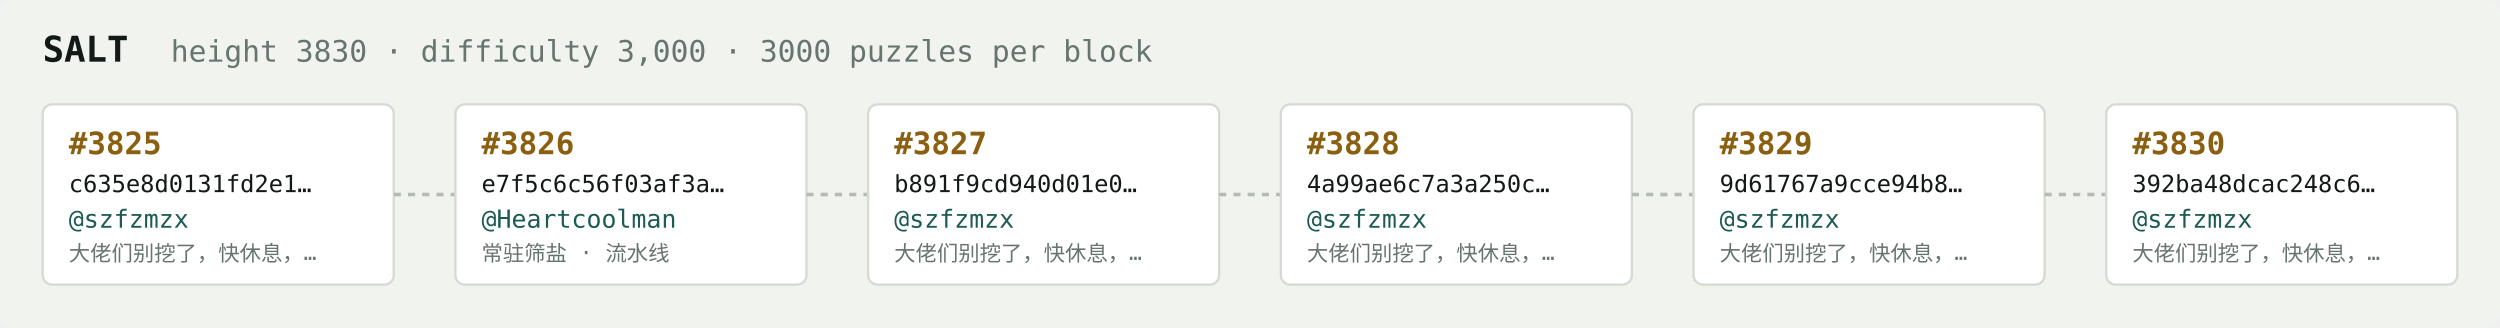
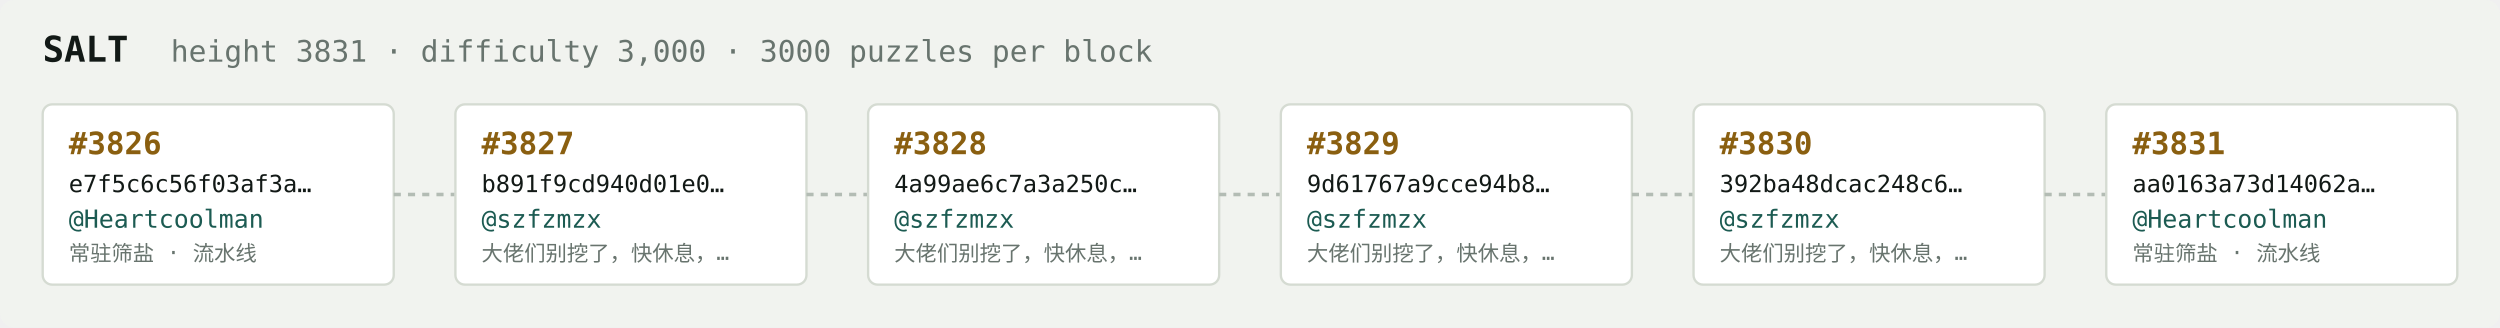
<svg xmlns="http://www.w3.org/2000/svg" width="1054" height="138" viewBox="0 0 1054 138" font-family="ui-monospace,SFMono-Regular,Menlo,monospace">
  <rect fill="#f1f3ef" width="1054" height="138" rx="6" />
  <text x="18" y="26" fill="#121916" font-size="15" font-weight="700">SALT</text>
-   <text x="72" y="26" fill="#68746e" font-size="12.5">height 3830 · difficulty 3,000 · 3000 puzzles per block</text>
+   <text x="72" y="26" fill="#68746e" font-size="12.5">height 3831 · difficulty 3,000 · 3000 puzzles per block</text>
  <rect x="18" y="44" width="148" height="76" rx="4" fill="#ffffff" stroke="#d5dbd2" stroke-width="1" />
-   <text x="29" y="65" fill="#8a5f10" font-size="13" font-weight="700">#3825</text>
-   <text x="29" y="81" fill="#121916" font-size="10">c635e8d0131fd2e1…</text>
-   <text x="29" y="96" fill="#1c5b52" font-size="10.5">@szfzmzx</text>
-   <text x="29" y="110" fill="#68746e" font-size="9">大佬们别挖了，快休息，…</text>
+   <text x="29" y="65" fill="#8a5f10" font-size="13" font-weight="700">#3826</text>
+   <text x="29" y="81" fill="#121916" font-size="10">e7f5c6c56f03af3a…</text>
+   <text x="29" y="96" fill="#1c5b52" font-size="10.5">@Heartcoolman</text>
+   <text x="29" y="110" fill="#68746e" font-size="9">常驻筛盐 · 流水线</text>
  <line x1="166" y1="82.0" x2="192" y2="82.0" stroke="#b3bcb4" stroke-width="1.5" stroke-dasharray="3 3" />
  <rect x="192" y="44" width="148" height="76" rx="4" fill="#ffffff" stroke="#d5dbd2" stroke-width="1" />
-   <text x="203" y="65" fill="#8a5f10" font-size="13" font-weight="700">#3826</text>
-   <text x="203" y="81" fill="#121916" font-size="10">e7f5c6c56f03af3a…</text>
-   <text x="203" y="96" fill="#1c5b52" font-size="10.5">@Heartcoolman</text>
-   <text x="203" y="110" fill="#68746e" font-size="9">常驻筛盐 · 流水线</text>
+   <text x="203" y="65" fill="#8a5f10" font-size="13" font-weight="700">#3827</text>
+   <text x="203" y="81" fill="#121916" font-size="10">b891f9cd940d01e0…</text>
+   <text x="203" y="96" fill="#1c5b52" font-size="10.5">@szfzmzx</text>
+   <text x="203" y="110" fill="#68746e" font-size="9">大佬们别挖了，快休息，…</text>
  <line x1="340" y1="82.0" x2="366" y2="82.0" stroke="#b3bcb4" stroke-width="1.5" stroke-dasharray="3 3" />
  <rect x="366" y="44" width="148" height="76" rx="4" fill="#ffffff" stroke="#d5dbd2" stroke-width="1" />
-   <text x="377" y="65" fill="#8a5f10" font-size="13" font-weight="700">#3827</text>
-   <text x="377" y="81" fill="#121916" font-size="10">b891f9cd940d01e0…</text>
+   <text x="377" y="65" fill="#8a5f10" font-size="13" font-weight="700">#3828</text>
+   <text x="377" y="81" fill="#121916" font-size="10">4a99ae6c7a3a250c…</text>
  <text x="377" y="96" fill="#1c5b52" font-size="10.5">@szfzmzx</text>
  <text x="377" y="110" fill="#68746e" font-size="9">大佬们别挖了，快休息，…</text>
  <line x1="514" y1="82.0" x2="540" y2="82.0" stroke="#b3bcb4" stroke-width="1.5" stroke-dasharray="3 3" />
  <rect x="540" y="44" width="148" height="76" rx="4" fill="#ffffff" stroke="#d5dbd2" stroke-width="1" />
-   <text x="551" y="65" fill="#8a5f10" font-size="13" font-weight="700">#3828</text>
-   <text x="551" y="81" fill="#121916" font-size="10">4a99ae6c7a3a250c…</text>
+   <text x="551" y="65" fill="#8a5f10" font-size="13" font-weight="700">#3829</text>
+   <text x="551" y="81" fill="#121916" font-size="10">9d61767a9cce94b8…</text>
  <text x="551" y="96" fill="#1c5b52" font-size="10.5">@szfzmzx</text>
  <text x="551" y="110" fill="#68746e" font-size="9">大佬们别挖了，快休息，…</text>
  <line x1="688" y1="82.0" x2="714" y2="82.0" stroke="#b3bcb4" stroke-width="1.5" stroke-dasharray="3 3" />
  <rect x="714" y="44" width="148" height="76" rx="4" fill="#ffffff" stroke="#d5dbd2" stroke-width="1" />
-   <text x="725" y="65" fill="#8a5f10" font-size="13" font-weight="700">#3829</text>
-   <text x="725" y="81" fill="#121916" font-size="10">9d61767a9cce94b8…</text>
+   <text x="725" y="65" fill="#8a5f10" font-size="13" font-weight="700">#3830</text>
+   <text x="725" y="81" fill="#121916" font-size="10">392ba48dcac248c6…</text>
  <text x="725" y="96" fill="#1c5b52" font-size="10.5">@szfzmzx</text>
  <text x="725" y="110" fill="#68746e" font-size="9">大佬们别挖了，快休息，…</text>
  <line x1="862" y1="82.0" x2="888" y2="82.0" stroke="#b3bcb4" stroke-width="1.5" stroke-dasharray="3 3" />
  <rect x="888" y="44" width="148" height="76" rx="4" fill="#ffffff" stroke="#d5dbd2" stroke-width="1" />
-   <text x="899" y="65" fill="#8a5f10" font-size="13" font-weight="700">#3830</text>
-   <text x="899" y="81" fill="#121916" font-size="10">392ba48dcac248c6…</text>
-   <text x="899" y="96" fill="#1c5b52" font-size="10.5">@szfzmzx</text>
-   <text x="899" y="110" fill="#68746e" font-size="9">大佬们别挖了，快休息，…</text>
+   <text x="899" y="65" fill="#8a5f10" font-size="13" font-weight="700">#3831</text>
+   <text x="899" y="81" fill="#121916" font-size="10">aa0163a73d14062a…</text>
+   <text x="899" y="96" fill="#1c5b52" font-size="10.5">@Heartcoolman</text>
+   <text x="899" y="110" fill="#68746e" font-size="9">常驻筛盐 · 流水线</text>
</svg>
